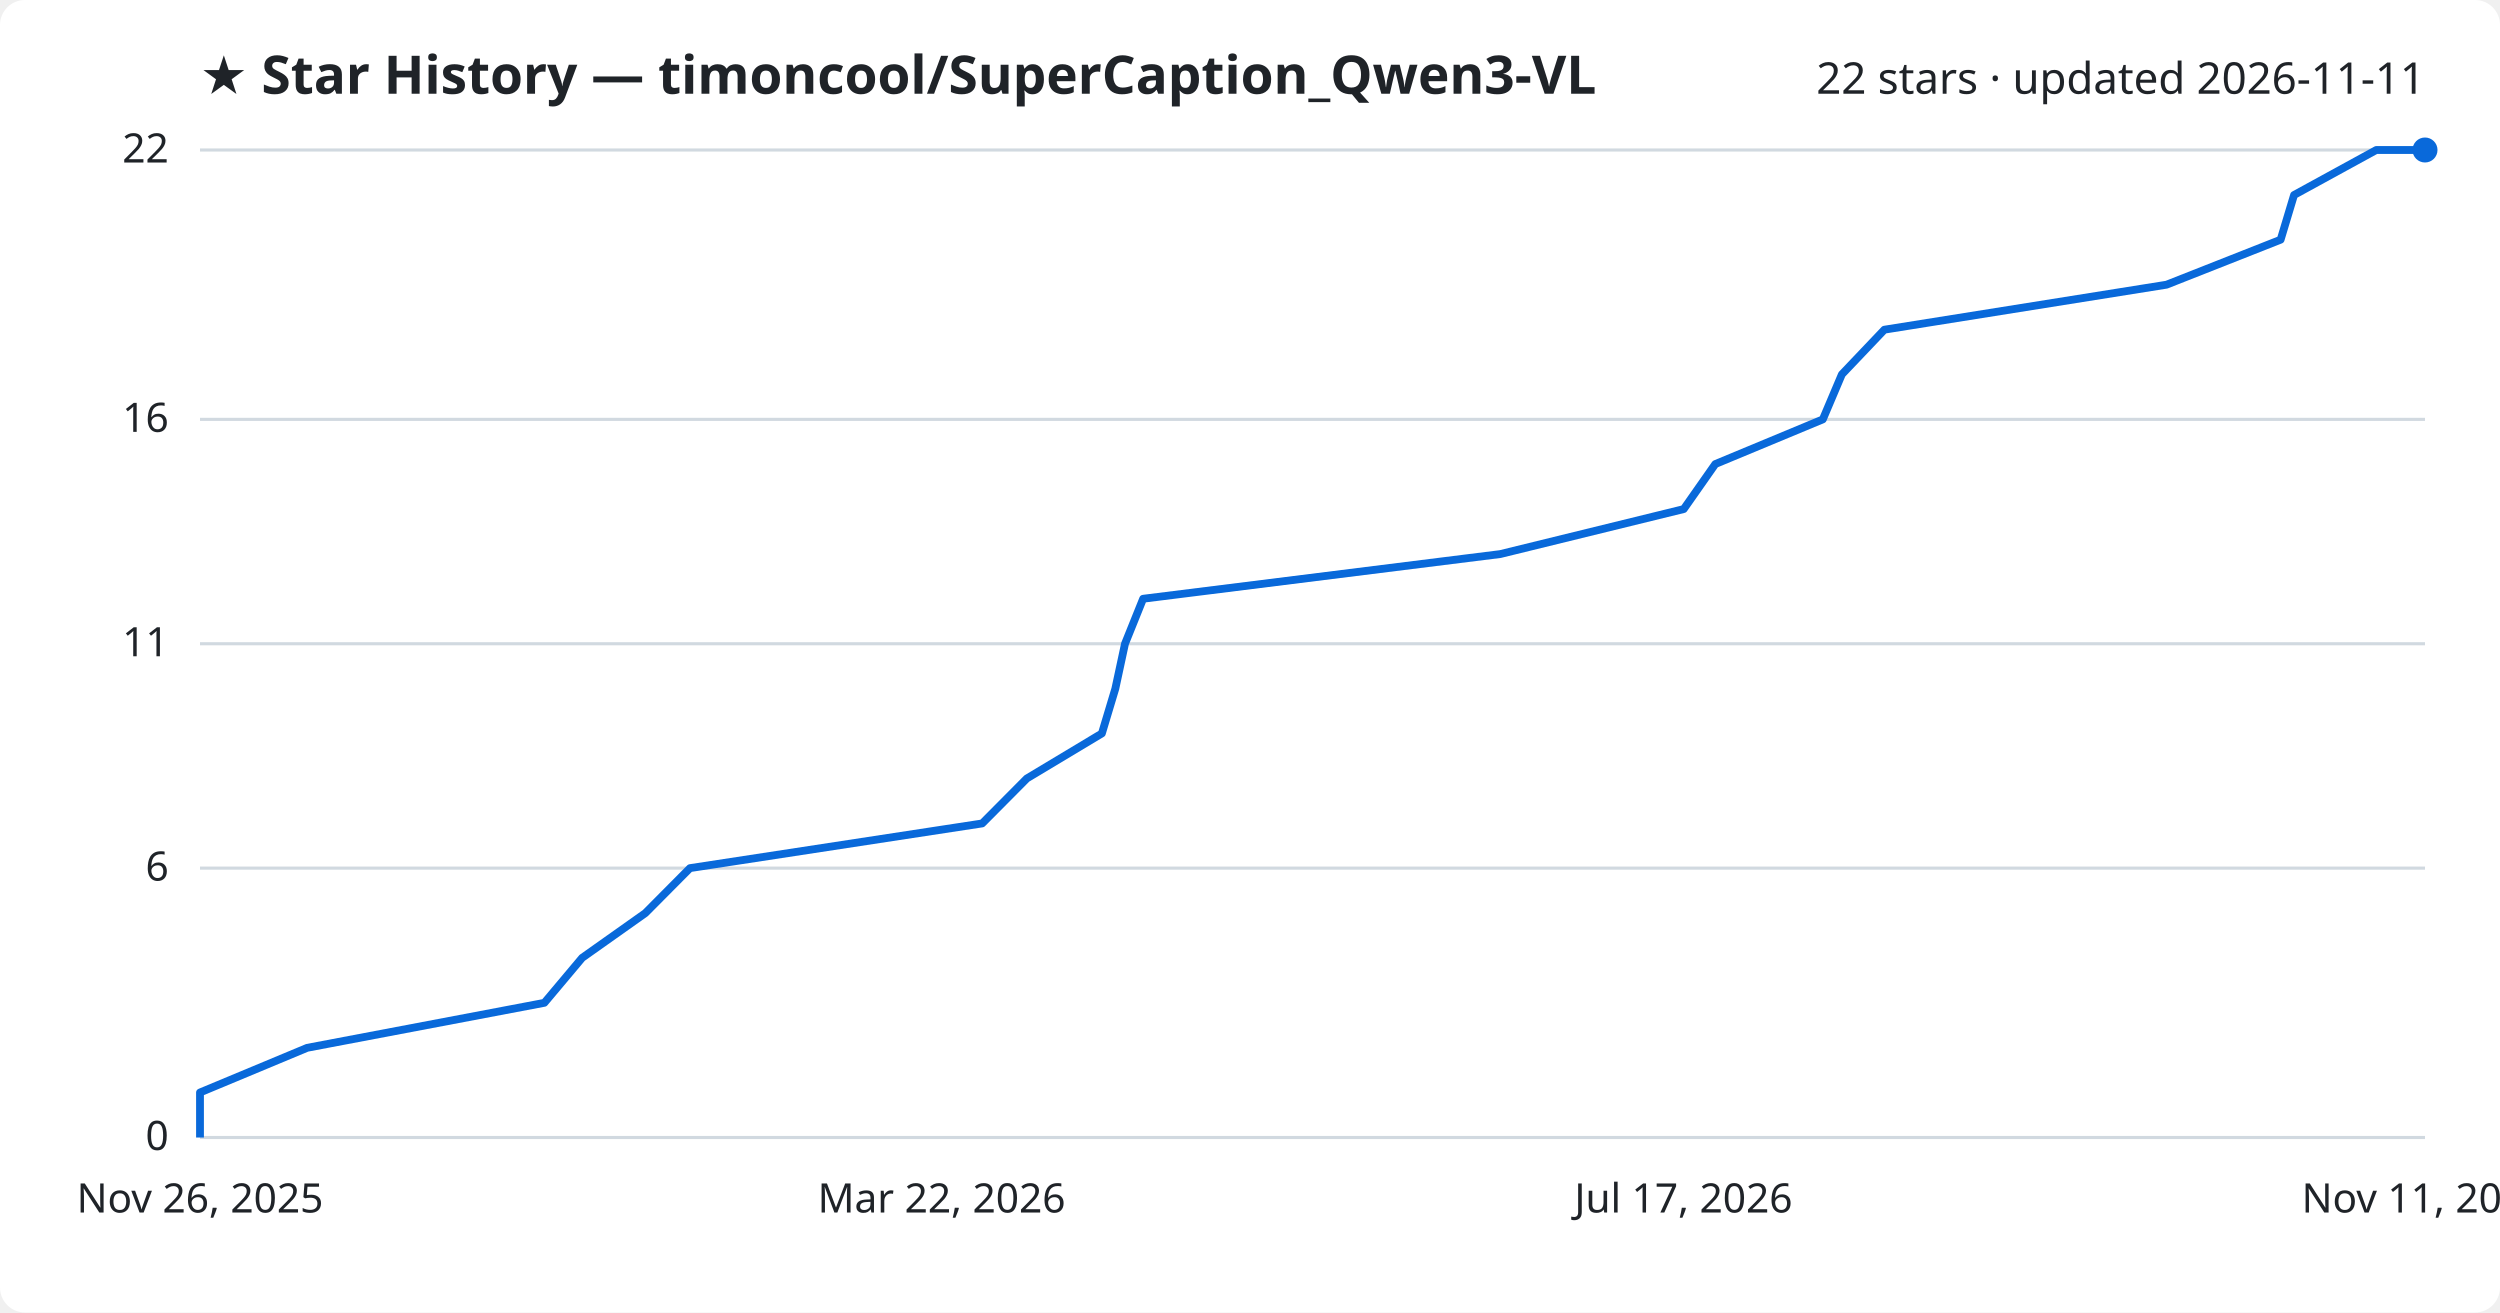
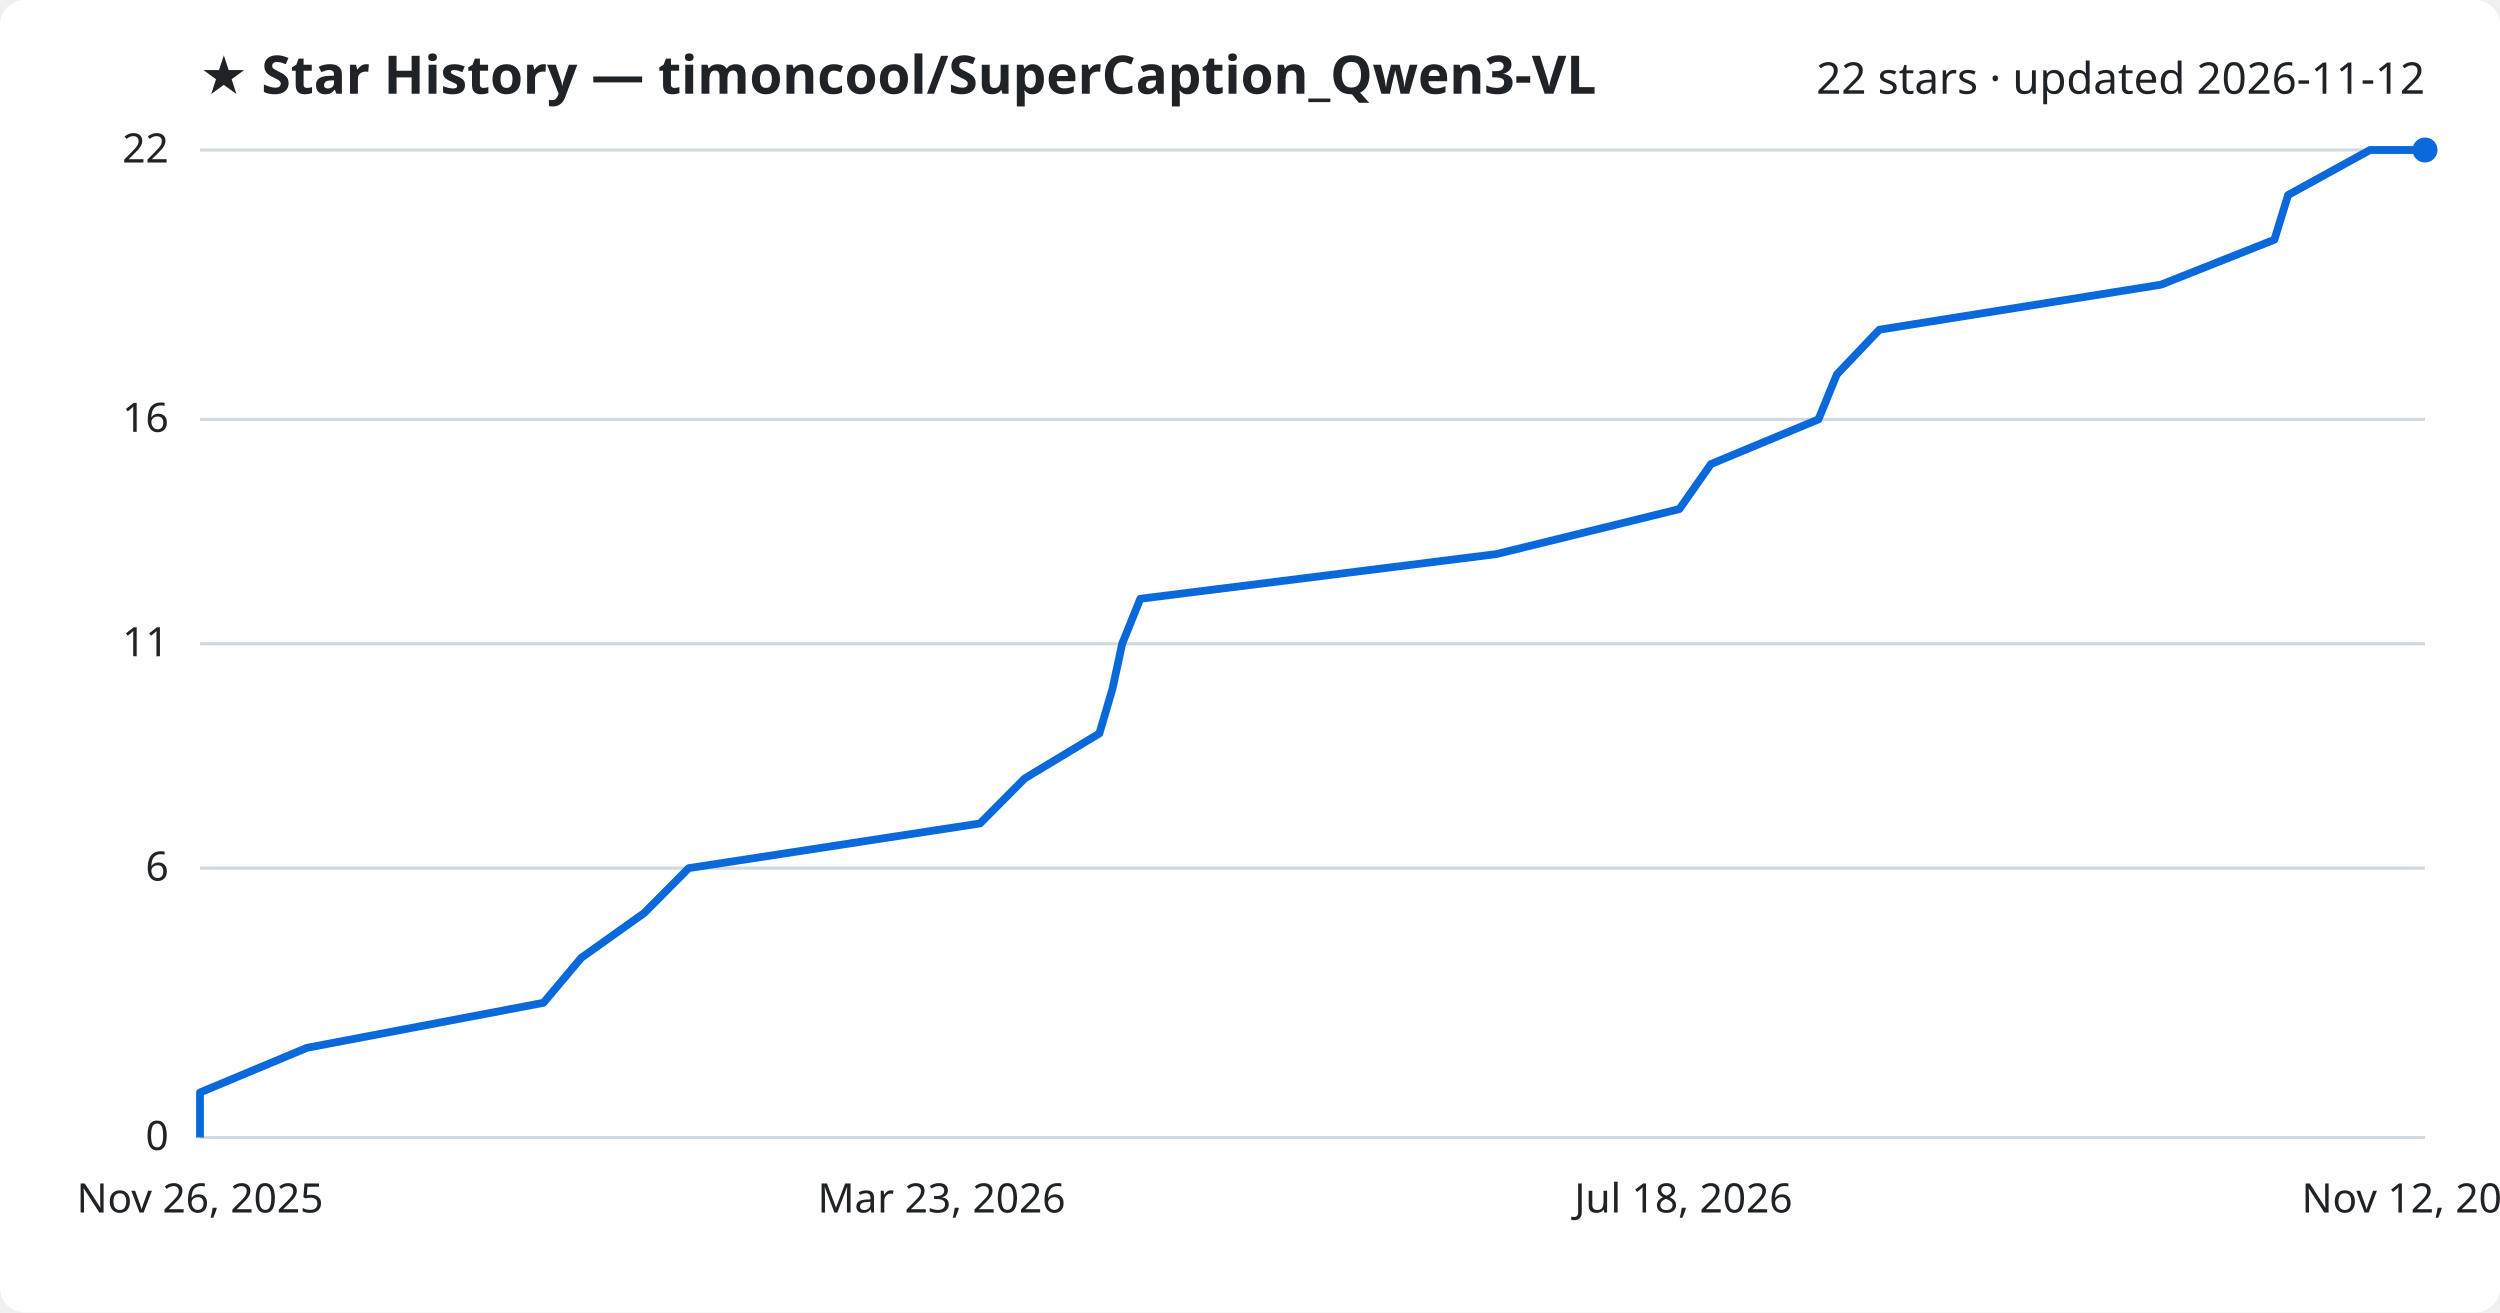
<svg xmlns="http://www.w3.org/2000/svg" viewBox="0 0 800 420" font-family="Segoe UI, sans-serif">
  <rect width="800" height="420" fill="#ffffff" rx="8" />
  <text x="64" y="30" fill="#1f2328" font-size="17" font-weight="700">★ Star History — timoncool/SuperCaption_Qwen3-VL</text>
-   <text x="776" y="30" fill="#1f2328" font-size="14" text-anchor="end">22 stars · updated 2026-11-11</text>
+   <text x="776" y="30" fill="#1f2328" font-size="14" text-anchor="end">22 stars · updated 2026-11-12</text>
  <line x1="64" y1="364.0" x2="776" y2="364.0" stroke="#d1d9e0" stroke-width="1" />
  <text x="54" y="368.0" fill="#1f2328" font-size="13" text-anchor="end">0</text>
  <line x1="64" y1="277.8" x2="776" y2="277.8" stroke="#d1d9e0" stroke-width="1" />
  <text x="54" y="281.8" fill="#1f2328" font-size="13" text-anchor="end">6</text>
  <line x1="64" y1="206.0" x2="776" y2="206.0" stroke="#d1d9e0" stroke-width="1" />
  <text x="54" y="210.0" fill="#1f2328" font-size="13" text-anchor="end">11</text>
  <line x1="64" y1="134.2" x2="776" y2="134.2" stroke="#d1d9e0" stroke-width="1" />
  <text x="54" y="138.2" fill="#1f2328" font-size="13" text-anchor="end">16</text>
  <line x1="64" y1="48.0" x2="776" y2="48.0" stroke="#d1d9e0" stroke-width="1" />
  <text x="54" y="52.0" fill="#1f2328" font-size="13" text-anchor="end">22</text>
-   <path d="M64.0,364.0 L64.0,349.6 L98.3,335.3 L174.2,320.9 L186.3,306.5 L206.5,292.2 L220.8,277.8 L314.3,263.5 L328.6,249.1 L352.6,234.7 L356.9,220.4 L360.0,206.0 L365.8,191.6 L480.1,177.3 L538.8,162.9 L548.9,148.5 L583.3,134.2 L589.4,119.8 L603.0,105.5 L693.3,91.1 L729.8,76.7 L734.1,62.4 L760.4,48.0 L776.0,48.0" fill="none" stroke="#0969da" stroke-width="2.5" stroke-linejoin="round" />
+   <path d="M64.0,364.0 L64.0,349.6 L98.2,335.3 L173.9,320.9 L186.0,306.5 L206.1,292.2 L220.4,277.8 L313.6,263.5 L327.9,249.1 L351.8,234.7 L356.0,220.4 L359.1,206.0 L364.9,191.6 L478.9,177.3 L537.4,162.9 L547.5,148.5 L581.9,134.2 L587.8,119.8 L601.4,105.5 L691.5,91.1 L727.8,76.7 L732.2,62.4 L758.4,48.0 L776.0,48.0" fill="none" stroke="#0969da" stroke-width="2.5" stroke-linejoin="round" />
  <circle cx="776.0" cy="48.0" r="4" fill="#0969da" />
  <text x="64.0" y="388" fill="#1f2328" font-size="13" text-anchor="middle">Nov 26, 2025</text>
-   <text x="301.3" y="388" fill="#1f2328" font-size="13" text-anchor="middle">Mar 22, 2026</text>
-   <text x="538.7" y="388" fill="#1f2328" font-size="13" text-anchor="middle">Jul 17, 2026</text>
-   <text x="776.0" y="388" fill="#1f2328" font-size="13" text-anchor="middle">Nov 11, 2026</text>
+   <text x="301.3" y="388" fill="#1f2328" font-size="13" text-anchor="middle">Mar 23, 2026</text>
+   <text x="538.7" y="388" fill="#1f2328" font-size="13" text-anchor="middle">Jul 18, 2026</text>
+   <text x="776.0" y="388" fill="#1f2328" font-size="13" text-anchor="middle">Nov 12, 2026</text>
</svg>
